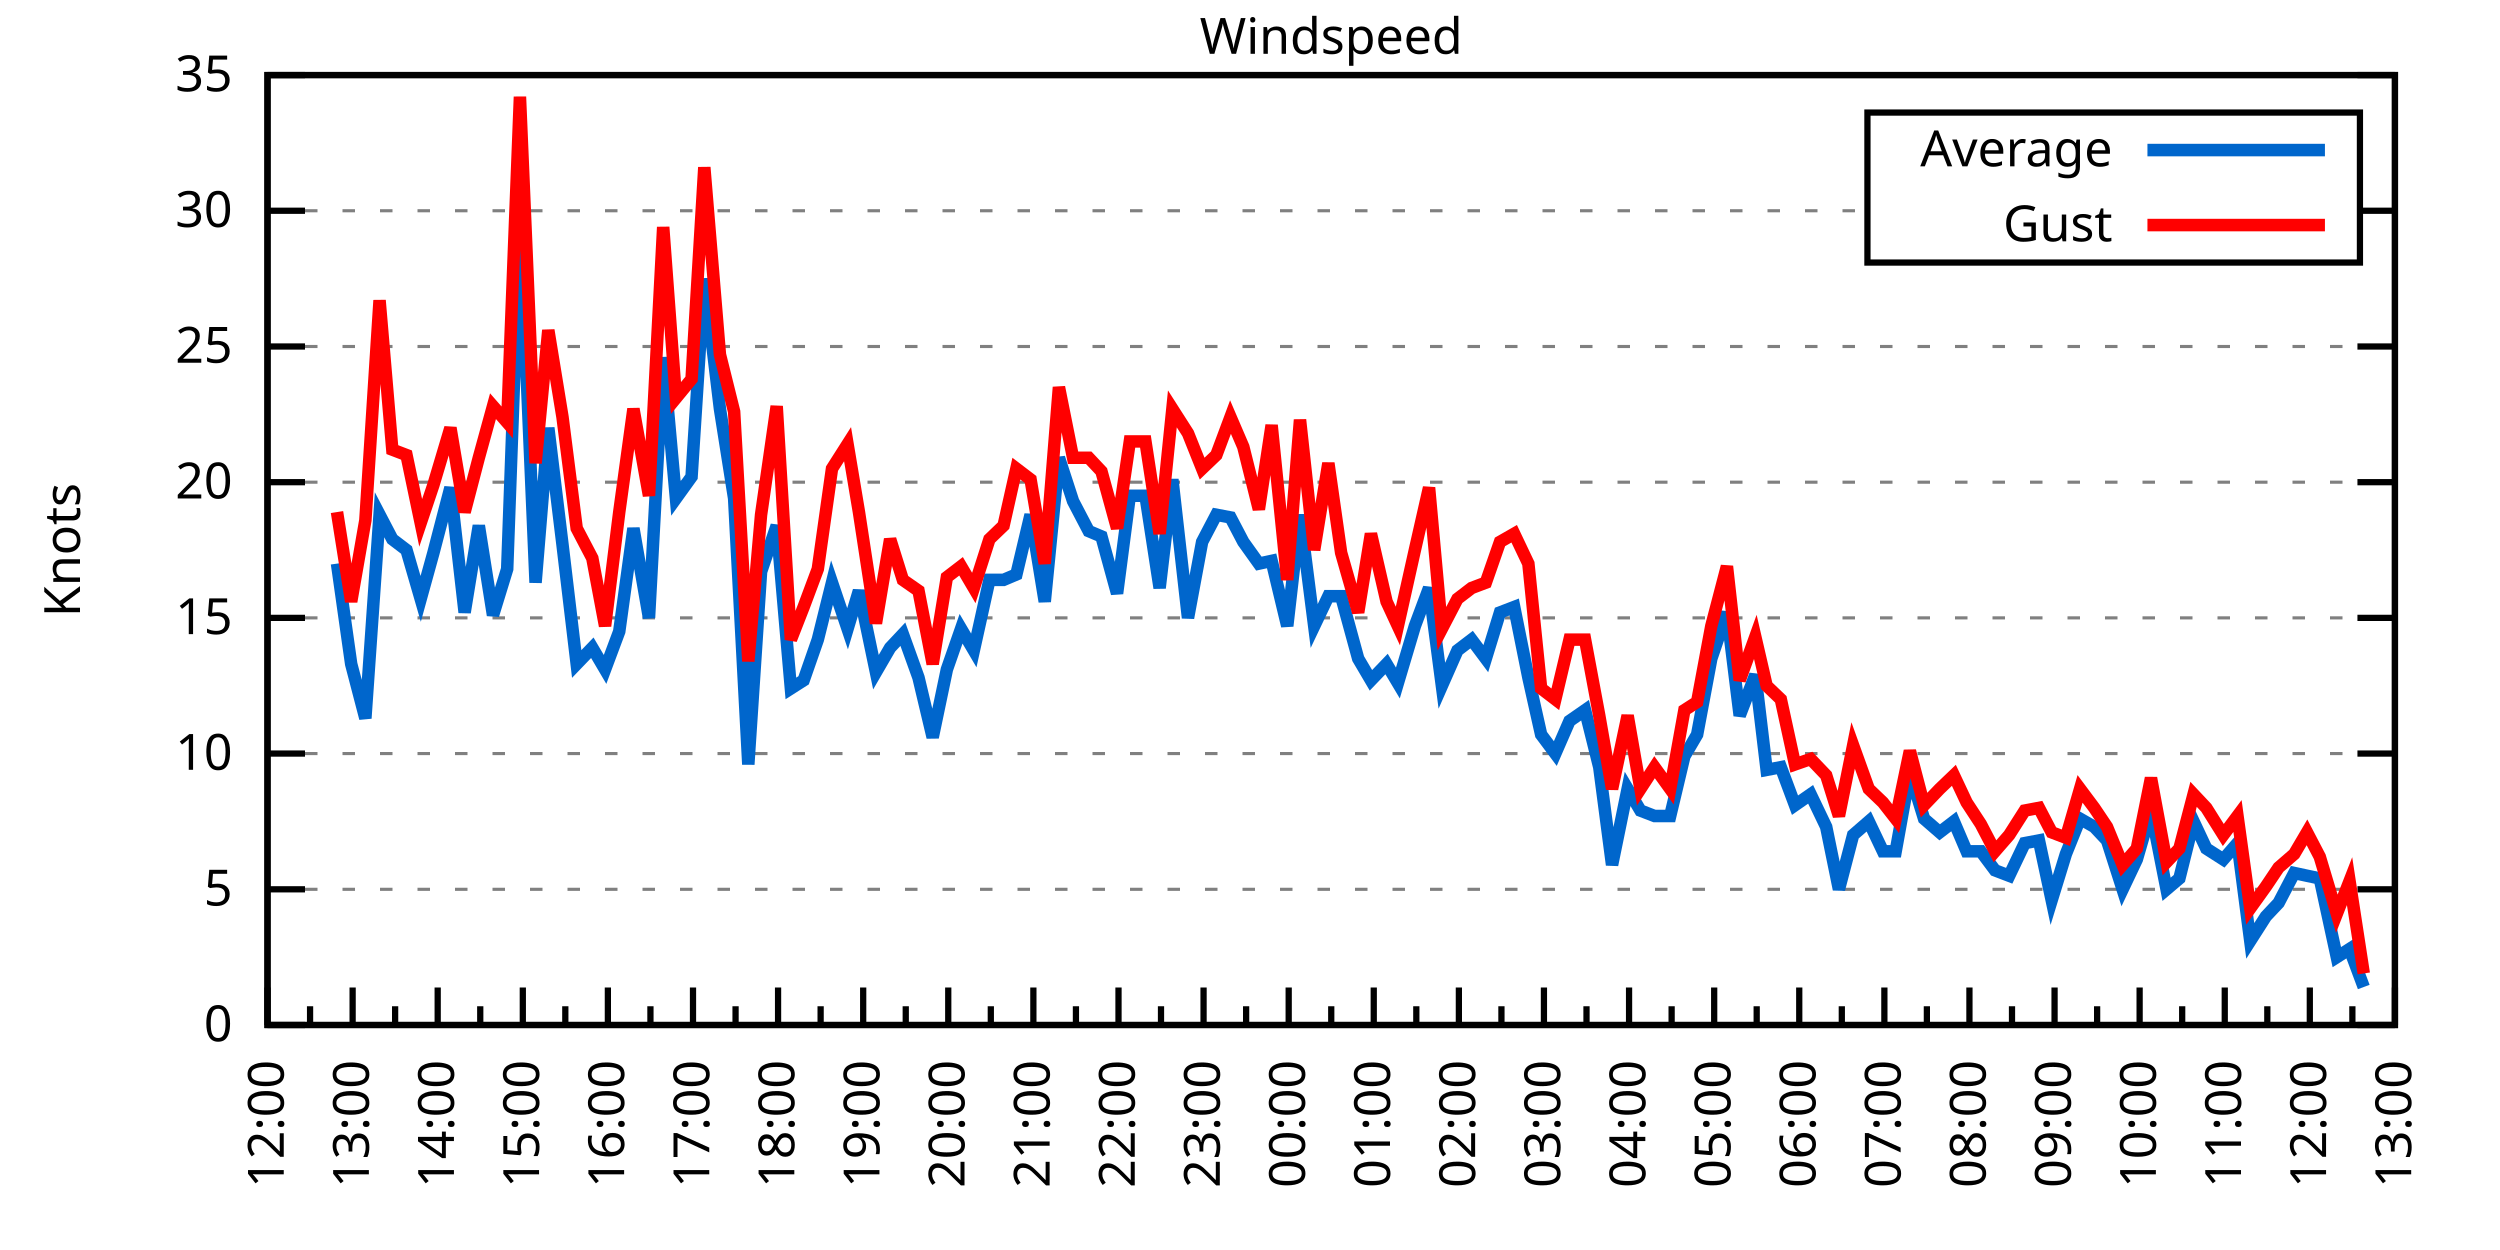
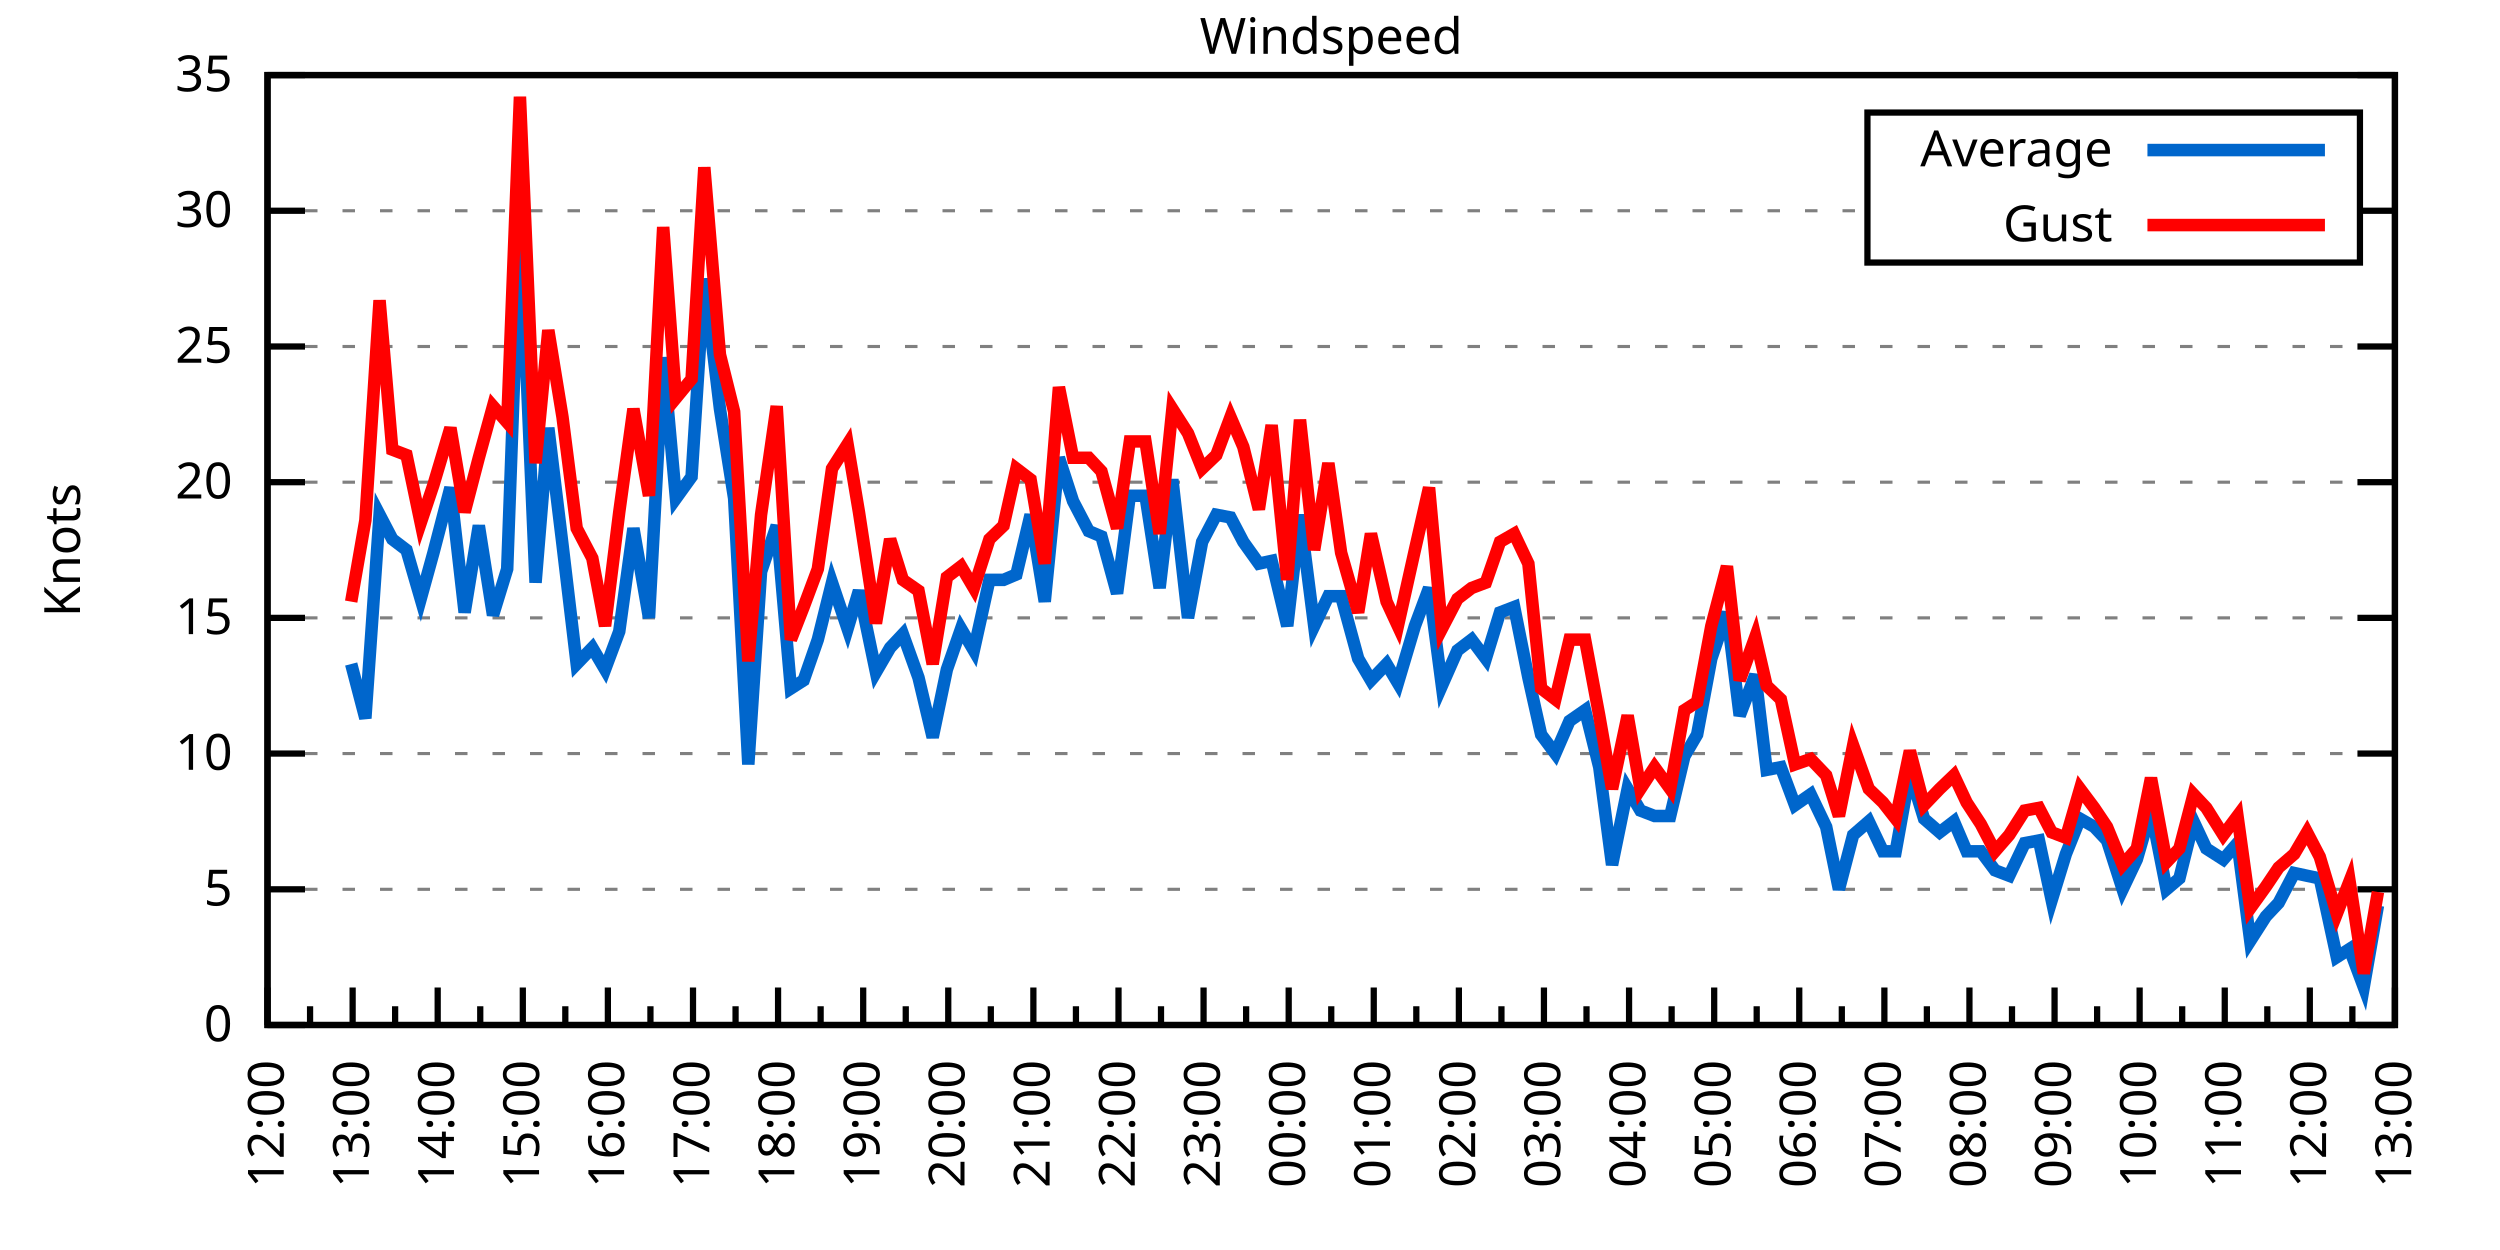
<svg xmlns="http://www.w3.org/2000/svg" xmlns:xlink="http://www.w3.org/1999/xlink" width="400" height="200" viewBox="0 0 400 200">
  <g id="gnuplot_canvas">
    <rect x="0" y="0" width="400" height="200" fill="none" />
    <defs>
      <circle id="gpDot" r="0.5" stroke-width="0.5" stroke="currentColor" />
      <path id="gpPt0" stroke-width="0.333" stroke="currentColor" d="M-1,0 h2 M0,-1 v2" />
      <path id="gpPt1" stroke-width="0.333" stroke="currentColor" d="M-1,-1 L1,1 M1,-1 L-1,1" />
      <path id="gpPt2" stroke-width="0.333" stroke="currentColor" d="M-1,0 L1,0 M0,-1 L0,1 M-1,-1 L1,1 M-1,1 L1,-1" />
      <rect id="gpPt3" stroke-width="0.333" stroke="currentColor" x="-1" y="-1" width="2" height="2" />
      <rect id="gpPt4" stroke-width="0.333" stroke="currentColor" fill="currentColor" x="-1" y="-1" width="2" height="2" />
      <circle id="gpPt5" stroke-width="0.333" stroke="currentColor" cx="0" cy="0" r="1" />
      <use xlink:href="#gpPt5" id="gpPt6" fill="currentColor" stroke="none" />
      <path id="gpPt7" stroke-width="0.333" stroke="currentColor" d="M0,-1.33 L-1.33,0.67 L1.33,0.67 z" />
      <use xlink:href="#gpPt7" id="gpPt8" fill="currentColor" stroke="none" />
      <use xlink:href="#gpPt7" id="gpPt9" stroke="currentColor" transform="rotate(180)" />
      <use xlink:href="#gpPt9" id="gpPt10" fill="currentColor" stroke="none" />
      <use xlink:href="#gpPt3" id="gpPt11" stroke="currentColor" transform="rotate(45)" />
      <use xlink:href="#gpPt11" id="gpPt12" fill="currentColor" stroke="none" />
      <path id="gpPt13" stroke-width="0.333" stroke="currentColor" d="M0,1.330 L1.265,0.411 L0.782,-1.067 L-0.782,-1.076 L-1.265,0.411 z" />
      <use xlink:href="#gpPt13" id="gpPt14" fill="currentColor" stroke="none" />
      <filter id="textbox" filterUnits="objectBoundingBox" x="0" y="0" height="1" width="1">
        <feFlood flood-color="white" flood-opacity="1" result="bgnd" />
        <feComposite in="SourceGraphic" in2="bgnd" operator="atop" />
      </filter>
      <filter id="greybox" filterUnits="objectBoundingBox" x="0" y="0" height="1" width="1">
        <feFlood flood-color="lightgrey" flood-opacity="1" result="grey" />
        <feComposite in="SourceGraphic" in2="grey" operator="atop" />
      </filter>
    </defs>
    <g fill="none" color="white" stroke="currentColor" stroke-width="1.00" stroke-linecap="butt" stroke-linejoin="miter">
</g>
    <g fill="none" color="black" stroke="currentColor" stroke-width="1.00" stroke-linecap="butt" stroke-linejoin="miter">
      <g stroke="none" shape-rendering="crispEdges">
        <polygon fill="rgb(255, 255, 255)" points="42.80,164.00 383.18,164.00 383.18,12.02 42.80,12.02 " />
      </g>
    </g>
    <g fill="none" color="black" stroke="currentColor" stroke-width="1.00" stroke-linecap="butt" stroke-linejoin="miter">
</g>
    <g fill="none" color="black" stroke="black" stroke-width="0.50" stroke-linecap="butt" stroke-linejoin="miter">
</g>
    <g fill="none" color="gray" stroke="currentColor" stroke-width="0.50" stroke-linecap="butt" stroke-linejoin="miter">
      <path stroke="gray" stroke-dasharray="2,4" class="gridline" d="M42.80,164.00 L383.19,164.00  " />
    </g>
    <g fill="none" color="gray" stroke="gray" stroke-width="1.00" stroke-linecap="butt" stroke-linejoin="miter">
</g>
    <g fill="none" color="black" stroke="currentColor" stroke-width="1.00" stroke-linecap="butt" stroke-linejoin="miter">
      <path stroke="black" d="M42.80,164.00 L48.80,164.00 M383.19,164.00 L377.19,164.00  " />
      <g transform="translate(37.20,166.60)" stroke="none" fill="black" font-family="Sans" font-size="8.00" text-anchor="end">
        <text>
          <tspan font-family="Sans"> 0</tspan>
        </text>
      </g>
    </g>
    <g fill="none" color="black" stroke="currentColor" stroke-width="1.00" stroke-linecap="butt" stroke-linejoin="miter">
</g>
    <g fill="none" color="black" stroke="black" stroke-width="0.50" stroke-linecap="butt" stroke-linejoin="miter">
</g>
    <g fill="none" color="gray" stroke="currentColor" stroke-width="0.50" stroke-linecap="butt" stroke-linejoin="miter">
      <path stroke="gray" stroke-dasharray="2,4" class="gridline" d="M42.80,142.29 L383.19,142.29  " />
    </g>
    <g fill="none" color="gray" stroke="gray" stroke-width="1.00" stroke-linecap="butt" stroke-linejoin="miter">
</g>
    <g fill="none" color="black" stroke="currentColor" stroke-width="1.00" stroke-linecap="butt" stroke-linejoin="miter">
      <path stroke="black" d="M42.80,142.29 L48.80,142.29 M383.19,142.29 L377.19,142.29  " />
      <g transform="translate(37.20,144.89)" stroke="none" fill="black" font-family="Sans" font-size="8.00" text-anchor="end">
        <text>
          <tspan font-family="Sans"> 5</tspan>
        </text>
      </g>
    </g>
    <g fill="none" color="black" stroke="currentColor" stroke-width="1.00" stroke-linecap="butt" stroke-linejoin="miter">
</g>
    <g fill="none" color="black" stroke="black" stroke-width="0.50" stroke-linecap="butt" stroke-linejoin="miter">
</g>
    <g fill="none" color="gray" stroke="currentColor" stroke-width="0.50" stroke-linecap="butt" stroke-linejoin="miter">
      <path stroke="gray" stroke-dasharray="2,4" class="gridline" d="M42.80,120.57 L383.19,120.57  " />
    </g>
    <g fill="none" color="gray" stroke="gray" stroke-width="1.00" stroke-linecap="butt" stroke-linejoin="miter">
</g>
    <g fill="none" color="black" stroke="currentColor" stroke-width="1.00" stroke-linecap="butt" stroke-linejoin="miter">
      <path stroke="black" d="M42.80,120.57 L48.80,120.57 M383.19,120.57 L377.19,120.57  " />
      <g transform="translate(37.20,123.17)" stroke="none" fill="black" font-family="Sans" font-size="8.00" text-anchor="end">
        <text>
          <tspan font-family="Sans"> 10</tspan>
        </text>
      </g>
    </g>
    <g fill="none" color="black" stroke="currentColor" stroke-width="1.00" stroke-linecap="butt" stroke-linejoin="miter">
</g>
    <g fill="none" color="black" stroke="black" stroke-width="0.50" stroke-linecap="butt" stroke-linejoin="miter">
</g>
    <g fill="none" color="gray" stroke="currentColor" stroke-width="0.50" stroke-linecap="butt" stroke-linejoin="miter">
      <path stroke="gray" stroke-dasharray="2,4" class="gridline" d="M42.80,98.86 L383.19,98.86  " />
    </g>
    <g fill="none" color="gray" stroke="gray" stroke-width="1.00" stroke-linecap="butt" stroke-linejoin="miter">
</g>
    <g fill="none" color="black" stroke="currentColor" stroke-width="1.00" stroke-linecap="butt" stroke-linejoin="miter">
      <path stroke="black" d="M42.80,98.86 L48.80,98.86 M383.19,98.86 L377.19,98.86  " />
      <g transform="translate(37.20,101.46)" stroke="none" fill="black" font-family="Sans" font-size="8.00" text-anchor="end">
        <text>
          <tspan font-family="Sans"> 15</tspan>
        </text>
      </g>
    </g>
    <g fill="none" color="black" stroke="currentColor" stroke-width="1.00" stroke-linecap="butt" stroke-linejoin="miter">
</g>
    <g fill="none" color="black" stroke="black" stroke-width="0.50" stroke-linecap="butt" stroke-linejoin="miter">
</g>
    <g fill="none" color="gray" stroke="currentColor" stroke-width="0.50" stroke-linecap="butt" stroke-linejoin="miter">
      <path stroke="gray" stroke-dasharray="2,4" class="gridline" d="M42.80,77.15 L383.19,77.15  " />
    </g>
    <g fill="none" color="gray" stroke="gray" stroke-width="1.00" stroke-linecap="butt" stroke-linejoin="miter">
</g>
    <g fill="none" color="black" stroke="currentColor" stroke-width="1.00" stroke-linecap="butt" stroke-linejoin="miter">
      <path stroke="black" d="M42.80,77.15 L48.80,77.15 M383.19,77.15 L377.19,77.15  " />
      <g transform="translate(37.20,79.75)" stroke="none" fill="black" font-family="Sans" font-size="8.00" text-anchor="end">
        <text>
          <tspan font-family="Sans"> 20</tspan>
        </text>
      </g>
    </g>
    <g fill="none" color="black" stroke="currentColor" stroke-width="1.00" stroke-linecap="butt" stroke-linejoin="miter">
</g>
    <g fill="none" color="black" stroke="black" stroke-width="0.50" stroke-linecap="butt" stroke-linejoin="miter">
</g>
    <g fill="none" color="gray" stroke="currentColor" stroke-width="0.50" stroke-linecap="butt" stroke-linejoin="miter">
      <path stroke="gray" stroke-dasharray="2,4" class="gridline" d="M42.80,55.44 L383.19,55.44  " />
    </g>
    <g fill="none" color="gray" stroke="gray" stroke-width="1.00" stroke-linecap="butt" stroke-linejoin="miter">
</g>
    <g fill="none" color="black" stroke="currentColor" stroke-width="1.00" stroke-linecap="butt" stroke-linejoin="miter">
      <path stroke="black" d="M42.80,55.44 L48.80,55.44 M383.19,55.44 L377.19,55.44  " />
      <g transform="translate(37.20,58.04)" stroke="none" fill="black" font-family="Sans" font-size="8.00" text-anchor="end">
        <text>
          <tspan font-family="Sans"> 25</tspan>
        </text>
      </g>
    </g>
    <g fill="none" color="black" stroke="currentColor" stroke-width="1.00" stroke-linecap="butt" stroke-linejoin="miter">
</g>
    <g fill="none" color="black" stroke="black" stroke-width="0.50" stroke-linecap="butt" stroke-linejoin="miter">
</g>
    <g fill="none" color="gray" stroke="currentColor" stroke-width="0.50" stroke-linecap="butt" stroke-linejoin="miter">
      <path stroke="gray" stroke-dasharray="2,4" class="gridline" d="M42.80,33.72 L298.79,33.72 M377.59,33.72 L383.19,33.72  " />
    </g>
    <g fill="none" color="gray" stroke="gray" stroke-width="1.00" stroke-linecap="butt" stroke-linejoin="miter">
</g>
    <g fill="none" color="black" stroke="currentColor" stroke-width="1.00" stroke-linecap="butt" stroke-linejoin="miter">
      <path stroke="black" d="M42.80,33.72 L48.80,33.72 M383.19,33.72 L377.19,33.72  " />
      <g transform="translate(37.20,36.32)" stroke="none" fill="black" font-family="Sans" font-size="8.00" text-anchor="end">
        <text>
          <tspan font-family="Sans"> 30</tspan>
        </text>
      </g>
    </g>
    <g fill="none" color="black" stroke="currentColor" stroke-width="1.00" stroke-linecap="butt" stroke-linejoin="miter">
</g>
    <g fill="none" color="black" stroke="black" stroke-width="0.50" stroke-linecap="butt" stroke-linejoin="miter">
</g>
    <g fill="none" color="gray" stroke="currentColor" stroke-width="0.50" stroke-linecap="butt" stroke-linejoin="miter">
      <path stroke="gray" stroke-dasharray="2,4" class="gridline" d="M42.80,12.01 L383.19,12.01  " />
    </g>
    <g fill="none" color="gray" stroke="gray" stroke-width="1.00" stroke-linecap="butt" stroke-linejoin="miter">
</g>
    <g fill="none" color="black" stroke="currentColor" stroke-width="1.00" stroke-linecap="butt" stroke-linejoin="miter">
      <path stroke="black" d="M42.80,12.01 L48.80,12.01 M383.19,12.01 L377.19,12.01  " />
      <g transform="translate(37.20,14.61)" stroke="none" fill="black" font-family="Sans" font-size="8.00" text-anchor="end">
        <text>
          <tspan font-family="Sans"> 35</tspan>
        </text>
      </g>
    </g>
    <g fill="none" color="black" stroke="currentColor" stroke-width="1.00" stroke-linecap="butt" stroke-linejoin="miter">
      <path stroke="black" d="M42.80,164.00 L42.80,158.00  " />
      <g transform="translate(45.40,169.60) rotate(270)" stroke="none" fill="black" font-family="Sans" font-size="8.00" text-anchor="end">
        <text>
          <tspan font-family="Sans">12:00</tspan>
        </text>
      </g>
    </g>
    <g fill="none" color="black" stroke="currentColor" stroke-width="1.00" stroke-linecap="butt" stroke-linejoin="miter">
      <path stroke="black" d="M49.61,164.00 L49.61,161.00 M56.42,164.00 L56.42,158.00  " />
      <g transform="translate(59.02,169.60) rotate(270)" stroke="none" fill="black" font-family="Sans" font-size="8.00" text-anchor="end">
        <text>
          <tspan font-family="Sans">13:00</tspan>
        </text>
      </g>
    </g>
    <g fill="none" color="black" stroke="currentColor" stroke-width="1.00" stroke-linecap="butt" stroke-linejoin="miter">
      <path stroke="black" d="M63.22,164.00 L63.22,161.00 M70.03,164.00 L70.03,158.00  " />
      <g transform="translate(72.63,169.60) rotate(270)" stroke="none" fill="black" font-family="Sans" font-size="8.00" text-anchor="end">
        <text>
          <tspan font-family="Sans">14:00</tspan>
        </text>
      </g>
    </g>
    <g fill="none" color="black" stroke="currentColor" stroke-width="1.00" stroke-linecap="butt" stroke-linejoin="miter">
      <path stroke="black" d="M76.84,164.00 L76.84,161.00 M83.65,164.00 L83.65,158.00  " />
      <g transform="translate(86.25,169.60) rotate(270)" stroke="none" fill="black" font-family="Sans" font-size="8.00" text-anchor="end">
        <text>
          <tspan font-family="Sans">15:00</tspan>
        </text>
      </g>
    </g>
    <g fill="none" color="black" stroke="currentColor" stroke-width="1.00" stroke-linecap="butt" stroke-linejoin="miter">
      <path stroke="black" d="M90.45,164.00 L90.45,161.00 M97.26,164.00 L97.26,158.00  " />
      <g transform="translate(99.86,169.60) rotate(270)" stroke="none" fill="black" font-family="Sans" font-size="8.00" text-anchor="end">
        <text>
          <tspan font-family="Sans">16:00</tspan>
        </text>
      </g>
    </g>
    <g fill="none" color="black" stroke="currentColor" stroke-width="1.00" stroke-linecap="butt" stroke-linejoin="miter">
      <path stroke="black" d="M104.07,164.00 L104.07,161.00 M110.88,164.00 L110.88,158.00  " />
      <g transform="translate(113.48,169.60) rotate(270)" stroke="none" fill="black" font-family="Sans" font-size="8.00" text-anchor="end">
        <text>
          <tspan font-family="Sans">17:00</tspan>
        </text>
      </g>
    </g>
    <g fill="none" color="black" stroke="currentColor" stroke-width="1.00" stroke-linecap="butt" stroke-linejoin="miter">
      <path stroke="black" d="M117.69,164.00 L117.69,161.00 M124.49,164.00 L124.49,158.00  " />
      <g transform="translate(127.09,169.60) rotate(270)" stroke="none" fill="black" font-family="Sans" font-size="8.00" text-anchor="end">
        <text>
          <tspan font-family="Sans">18:00</tspan>
        </text>
      </g>
    </g>
    <g fill="none" color="black" stroke="currentColor" stroke-width="1.00" stroke-linecap="butt" stroke-linejoin="miter">
      <path stroke="black" d="M131.30,164.00 L131.30,161.00 M138.11,164.00 L138.11,158.00  " />
      <g transform="translate(140.71,169.60) rotate(270)" stroke="none" fill="black" font-family="Sans" font-size="8.00" text-anchor="end">
        <text>
          <tspan font-family="Sans">19:00</tspan>
        </text>
      </g>
    </g>
    <g fill="none" color="black" stroke="currentColor" stroke-width="1.00" stroke-linecap="butt" stroke-linejoin="miter">
      <path stroke="black" d="M144.92,164.00 L144.92,161.00 M151.72,164.00 L151.72,158.00  " />
      <g transform="translate(154.32,169.60) rotate(270)" stroke="none" fill="black" font-family="Sans" font-size="8.00" text-anchor="end">
        <text>
          <tspan font-family="Sans">20:00</tspan>
        </text>
      </g>
    </g>
    <g fill="none" color="black" stroke="currentColor" stroke-width="1.00" stroke-linecap="butt" stroke-linejoin="miter">
      <path stroke="black" d="M158.53,164.00 L158.53,161.00 M165.34,164.00 L165.34,158.00  " />
      <g transform="translate(167.94,169.60) rotate(270)" stroke="none" fill="black" font-family="Sans" font-size="8.00" text-anchor="end">
        <text>
          <tspan font-family="Sans">21:00</tspan>
        </text>
      </g>
    </g>
    <g fill="none" color="black" stroke="currentColor" stroke-width="1.00" stroke-linecap="butt" stroke-linejoin="miter">
      <path stroke="black" d="M172.15,164.00 L172.15,161.00 M178.96,164.00 L178.96,158.00  " />
      <g transform="translate(181.56,169.60) rotate(270)" stroke="none" fill="black" font-family="Sans" font-size="8.00" text-anchor="end">
        <text>
          <tspan font-family="Sans">22:00</tspan>
        </text>
      </g>
    </g>
    <g fill="none" color="black" stroke="currentColor" stroke-width="1.00" stroke-linecap="butt" stroke-linejoin="miter">
      <path stroke="black" d="M185.76,164.00 L185.76,161.00 M192.57,164.00 L192.57,158.00  " />
      <g transform="translate(195.17,169.60) rotate(270)" stroke="none" fill="black" font-family="Sans" font-size="8.00" text-anchor="end">
        <text>
          <tspan font-family="Sans">23:00</tspan>
        </text>
      </g>
    </g>
    <g fill="none" color="black" stroke="currentColor" stroke-width="1.00" stroke-linecap="butt" stroke-linejoin="miter">
      <path stroke="black" d="M199.38,164.00 L199.38,161.00 M206.19,164.00 L206.19,158.00  " />
      <g transform="translate(208.79,169.60) rotate(270)" stroke="none" fill="black" font-family="Sans" font-size="8.00" text-anchor="end">
        <text>
          <tspan font-family="Sans">00:00</tspan>
        </text>
      </g>
    </g>
    <g fill="none" color="black" stroke="currentColor" stroke-width="1.00" stroke-linecap="butt" stroke-linejoin="miter">
      <path stroke="black" d="M213.00,164.00 L213.00,161.00 M219.80,164.00 L219.80,158.00  " />
      <g transform="translate(222.40,169.60) rotate(270)" stroke="none" fill="black" font-family="Sans" font-size="8.00" text-anchor="end">
        <text>
          <tspan font-family="Sans">01:00</tspan>
        </text>
      </g>
    </g>
    <g fill="none" color="black" stroke="currentColor" stroke-width="1.00" stroke-linecap="butt" stroke-linejoin="miter">
      <path stroke="black" d="M226.61,164.00 L226.61,161.00 M233.42,164.00 L233.42,158.00  " />
      <g transform="translate(236.02,169.60) rotate(270)" stroke="none" fill="black" font-family="Sans" font-size="8.00" text-anchor="end">
        <text>
          <tspan font-family="Sans">02:00</tspan>
        </text>
      </g>
    </g>
    <g fill="none" color="black" stroke="currentColor" stroke-width="1.00" stroke-linecap="butt" stroke-linejoin="miter">
      <path stroke="black" d="M240.23,164.00 L240.23,161.00 M247.03,164.00 L247.03,158.00  " />
      <g transform="translate(249.63,169.60) rotate(270)" stroke="none" fill="black" font-family="Sans" font-size="8.00" text-anchor="end">
        <text>
          <tspan font-family="Sans">03:00</tspan>
        </text>
      </g>
    </g>
    <g fill="none" color="black" stroke="currentColor" stroke-width="1.00" stroke-linecap="butt" stroke-linejoin="miter">
      <path stroke="black" d="M253.84,164.00 L253.84,161.00 M260.65,164.00 L260.65,158.00  " />
      <g transform="translate(263.25,169.60) rotate(270)" stroke="none" fill="black" font-family="Sans" font-size="8.00" text-anchor="end">
        <text>
          <tspan font-family="Sans">04:00</tspan>
        </text>
      </g>
    </g>
    <g fill="none" color="black" stroke="currentColor" stroke-width="1.00" stroke-linecap="butt" stroke-linejoin="miter">
      <path stroke="black" d="M267.46,164.00 L267.46,161.00 M274.27,164.00 L274.27,158.00  " />
      <g transform="translate(276.87,169.60) rotate(270)" stroke="none" fill="black" font-family="Sans" font-size="8.00" text-anchor="end">
        <text>
          <tspan font-family="Sans">05:00</tspan>
        </text>
      </g>
    </g>
    <g fill="none" color="black" stroke="currentColor" stroke-width="1.00" stroke-linecap="butt" stroke-linejoin="miter">
      <path stroke="black" d="M281.07,164.00 L281.07,161.00 M287.88,164.00 L287.88,158.00  " />
      <g transform="translate(290.48,169.60) rotate(270)" stroke="none" fill="black" font-family="Sans" font-size="8.00" text-anchor="end">
        <text>
          <tspan font-family="Sans">06:00</tspan>
        </text>
      </g>
    </g>
    <g fill="none" color="black" stroke="currentColor" stroke-width="1.00" stroke-linecap="butt" stroke-linejoin="miter">
      <path stroke="black" d="M294.69,164.00 L294.69,161.00 M301.50,164.00 L301.50,158.00  " />
      <g transform="translate(304.10,169.60) rotate(270)" stroke="none" fill="black" font-family="Sans" font-size="8.00" text-anchor="end">
        <text>
          <tspan font-family="Sans">07:00</tspan>
        </text>
      </g>
    </g>
    <g fill="none" color="black" stroke="currentColor" stroke-width="1.00" stroke-linecap="butt" stroke-linejoin="miter">
      <path stroke="black" d="M308.30,164.00 L308.30,161.00 M315.11,164.00 L315.11,158.00  " />
      <g transform="translate(317.71,169.60) rotate(270)" stroke="none" fill="black" font-family="Sans" font-size="8.00" text-anchor="end">
        <text>
          <tspan font-family="Sans">08:00</tspan>
        </text>
      </g>
    </g>
    <g fill="none" color="black" stroke="currentColor" stroke-width="1.00" stroke-linecap="butt" stroke-linejoin="miter">
      <path stroke="black" d="M321.92,164.00 L321.92,161.00 M328.73,164.00 L328.73,158.00  " />
      <g transform="translate(331.33,169.60) rotate(270)" stroke="none" fill="black" font-family="Sans" font-size="8.00" text-anchor="end">
        <text>
          <tspan font-family="Sans">09:00</tspan>
        </text>
      </g>
    </g>
    <g fill="none" color="black" stroke="currentColor" stroke-width="1.00" stroke-linecap="butt" stroke-linejoin="miter">
      <path stroke="black" d="M335.54,164.00 L335.54,161.00 M342.34,164.00 L342.34,158.00  " />
      <g transform="translate(344.94,169.60) rotate(270)" stroke="none" fill="black" font-family="Sans" font-size="8.00" text-anchor="end">
        <text>
          <tspan font-family="Sans">10:00</tspan>
        </text>
      </g>
    </g>
    <g fill="none" color="black" stroke="currentColor" stroke-width="1.00" stroke-linecap="butt" stroke-linejoin="miter">
      <path stroke="black" d="M349.15,164.00 L349.15,161.00 M355.96,164.00 L355.96,158.00  " />
      <g transform="translate(358.56,169.60) rotate(270)" stroke="none" fill="black" font-family="Sans" font-size="8.00" text-anchor="end">
        <text>
          <tspan font-family="Sans">11:00</tspan>
        </text>
      </g>
    </g>
    <g fill="none" color="black" stroke="currentColor" stroke-width="1.00" stroke-linecap="butt" stroke-linejoin="miter">
      <path stroke="black" d="M362.77,164.00 L362.77,161.00 M369.57,164.00 L369.57,158.00  " />
      <g transform="translate(372.17,169.60) rotate(270)" stroke="none" fill="black" font-family="Sans" font-size="8.00" text-anchor="end">
        <text>
          <tspan font-family="Sans">12:00</tspan>
        </text>
      </g>
    </g>
    <g fill="none" color="black" stroke="currentColor" stroke-width="1.00" stroke-linecap="butt" stroke-linejoin="miter">
      <path stroke="black" d="M376.38,164.00 L376.38,161.00 M383.19,164.00 L383.19,158.00  " />
      <g transform="translate(385.79,169.60) rotate(270)" stroke="none" fill="black" font-family="Sans" font-size="8.00" text-anchor="end">
        <text>
          <tspan font-family="Sans">13:00</tspan>
        </text>
      </g>
    </g>
    <g fill="none" color="black" stroke="currentColor" stroke-width="1.00" stroke-linecap="butt" stroke-linejoin="miter">
</g>
    <g fill="none" color="black" stroke="currentColor" stroke-width="1.00" stroke-linecap="butt" stroke-linejoin="miter">
      <path stroke="black" d="M42.80,12.01 L42.80,164.00 L383.19,164.00 L383.19,12.01 L42.80,12.01 Z  " />
    </g>
    <g fill="none" color="black" stroke="currentColor" stroke-width="1.00" stroke-linecap="butt" stroke-linejoin="miter">
      <g transform="translate(12.80,88.01) rotate(270)" stroke="none" fill="black" font-family="Sans" font-size="8.00" text-anchor="middle">
        <text>
          <tspan font-family="Sans">Knots</tspan>
        </text>
      </g>
    </g>
    <g fill="none" color="black" stroke="currentColor" stroke-width="1.00" stroke-linecap="butt" stroke-linejoin="miter">
</g>
    <g fill="none" color="black" stroke="currentColor" stroke-width="1.00" stroke-linecap="butt" stroke-linejoin="miter">
      <path stroke="black" d="M298.79,42.01 L298.79,18.01 L377.59,18.01 L377.59,42.01 L298.79,42.01 Z  " />
    </g>
    <g id="Windspeed_plot_1">
      <g fill="none" color="white" stroke="black" stroke-width="2.00" stroke-linecap="butt" stroke-linejoin="miter">
</g>
      <g fill="none" color="black" stroke="currentColor" stroke-width="2.00" stroke-linecap="butt" stroke-linejoin="miter">
        <g transform="translate(337.99,26.61)" stroke="none" fill="black" font-family="Sans" font-size="8.00" text-anchor="end">
          <text>
            <tspan font-family="Sans">Average</tspan>
          </text>
        </g>
      </g>
      <g fill="none" color="black" stroke="currentColor" stroke-width="2.00" stroke-linecap="butt" stroke-linejoin="miter">
-         <path stroke="rgb(  0, 102, 204)" d="M343.59,24.01 L371.99,24.01 M53.92,90.18 L56.19,106.24 L58.46,114.93 L60.73,82.36 L62.77,86.27 L65.04,88.00   L67.31,95.82 L69.35,88.44 L72.07,78.02 L74.34,97.99 L76.61,84.10 L78.88,98.43 L81.15,91.04 L83.19,35.03   L85.69,93.22 L87.73,68.46 L90.00,87.14 L92.27,106.24 L94.77,103.64 L96.81,107.11 L99.08,101.03 L101.35,84.53   L103.84,98.86 L106.11,57.17 L108.15,79.75 L110.65,76.28 L112.69,44.58 L115.19,65.42 L117.46,79.75 L119.73,122.31   L121.77,91.48 L124.27,84.10 L126.54,110.15 L128.58,108.85 L130.85,102.34 L133.12,93.22 L135.61,100.60 L137.43,94.52   L140.15,107.55 L142.42,103.64 L144.46,101.47 L146.96,108.42 L149.23,117.97 L151.50,107.11 L153.77,100.60 L155.81,104.07   L158.31,92.78 L160.57,92.78 L162.62,91.91 L164.89,82.36 L167.16,96.26 L169.43,73.24 L171.69,80.19 L174.19,84.97   L176.23,85.83 L178.73,94.95 L180.77,79.32 L183.27,79.32 L185.54,94.08 L187.58,76.71 L190.08,98.86 L192.34,86.70   L194.61,82.36 L196.88,82.79 L198.93,86.70 L201.42,90.18 L203.46,89.74 L205.96,100.16 L208.00,82.36 L210.27,100.16   L212.54,95.39 L214.58,95.39 L217.31,105.38 L219.35,108.85 L221.85,106.24 L223.66,109.28 L226.38,100.16 L228.65,94.08   L230.70,109.72 L233.19,104.07 L235.46,102.34 L237.73,105.38 L240.00,97.99 L242.27,97.12 L244.54,108.42 L246.58,117.53   L248.85,120.57 L251.12,115.36 L253.61,113.63 L255.88,122.75 L257.93,138.38 L260.42,126.22 L262.47,129.69 L264.73,130.56   L267.23,130.56 L269.50,121.01 L271.54,117.53 L273.81,105.38 L276.31,97.99 L278.35,114.49 L280.85,107.98 L282.66,123.18   L284.93,122.75 L287.20,128.83 L289.70,127.09 L292.19,132.30 L294.23,142.29 L296.50,133.60 L299.00,131.43 L301.27,136.21   L303.31,136.21 L305.58,123.61 L307.85,131.00 L310.35,133.17 L312.62,131.43 L314.66,136.21 L316.93,136.21 L319.20,139.25   L321.47,140.12 L323.96,134.90 L326.23,134.47 L328.27,144.02 L330.54,136.64 L332.81,131.00 L335.08,132.30 L337.12,134.47   L339.62,142.29 L341.89,137.51 L344.16,129.69 L346.65,142.29 L348.70,140.55 L350.97,131.43 L353.01,135.77 L355.73,137.51   L358.00,134.90 L360.04,150.54 L362.54,146.63 L364.58,144.46 L367.08,139.68 L369.12,140.12 L371.16,140.55 L373.89,153.14   L375.93,151.84 L378.20,157.92  " />
+         <path stroke="rgb(  0, 102, 204)" d="M343.59,24.01 L371.99,24.01 M56.19,106.24 L58.46,114.93 L60.73,82.36 L62.77,86.27 L65.04,88.00 L67.31,95.82   L69.35,88.44 L72.07,78.02 L74.34,97.99 L76.61,84.10 L78.88,98.43 L81.15,91.04 L83.19,35.03 L85.69,93.22   L87.73,68.46 L90.00,87.14 L92.27,106.24 L94.77,103.64 L96.81,107.11 L99.08,101.03 L101.35,84.53 L103.84,98.86   L106.11,57.17 L108.15,79.75 L110.65,76.28 L112.69,44.58 L115.19,65.42 L117.46,79.75 L119.73,122.31 L121.77,91.48   L124.27,84.10 L126.54,110.15 L128.58,108.85 L130.85,102.34 L133.12,93.22 L135.61,100.60 L137.43,94.52 L140.15,107.55   L142.42,103.64 L144.46,101.47 L146.96,108.42 L149.23,117.97 L151.50,107.11 L153.77,100.60 L155.81,104.07 L158.31,92.78   L160.57,92.78 L162.62,91.91 L164.89,82.36 L167.16,96.26 L169.43,73.24 L171.69,80.19 L174.19,84.97 L176.23,85.83   L178.73,94.95 L180.77,79.32 L183.27,79.32 L185.54,94.08 L187.58,76.71 L190.08,98.86 L192.34,86.70 L194.61,82.36   L196.88,82.79 L198.93,86.70 L201.42,90.18 L203.46,89.74 L205.96,100.16 L208.00,82.36 L210.27,100.16 L212.54,95.39   L214.58,95.39 L217.31,105.38 L219.35,108.85 L221.85,106.24 L223.66,109.28 L226.38,100.16 L228.65,94.08 L230.70,109.72   L233.19,104.07 L235.46,102.34 L237.73,105.38 L240.00,97.99 L242.27,97.12 L244.54,108.42 L246.58,117.53 L248.85,120.57   L251.12,115.36 L253.61,113.63 L255.88,122.75 L257.93,138.38 L260.42,126.22 L262.47,129.69 L264.73,130.56 L267.23,130.56   L269.50,121.01 L271.54,117.53 L273.81,105.38 L276.31,97.99 L278.35,114.49 L280.85,107.98 L282.66,123.18 L284.93,122.75   L287.20,128.83 L289.70,127.09 L292.19,132.30 L294.23,142.29 L296.50,133.60 L299.00,131.43 L301.27,136.21 L303.31,136.21   L305.58,123.61 L307.85,131.00 L310.35,133.17 L312.62,131.43 L314.66,136.21 L316.93,136.21 L319.20,139.25 L321.47,140.12   L323.96,134.90 L326.23,134.47 L328.27,144.02 L330.54,136.64 L332.81,131.00 L335.08,132.30 L337.12,134.47 L339.62,142.29   L341.89,137.51 L344.16,129.69 L346.65,142.29 L348.70,140.55 L350.97,131.43 L353.01,135.77 L355.73,137.51 L358.00,134.90   L360.04,150.54 L362.54,146.63 L364.58,144.46 L367.08,139.68 L369.12,140.12 L371.16,140.55 L373.89,153.14 L375.93,151.84   L378.20,157.92 L380.47,144.89  " />
      </g>
    </g>
    <g id="Windspeed_plot_2">
      <g fill="none" color="black" stroke="currentColor" stroke-width="2.00" stroke-linecap="butt" stroke-linejoin="miter">
        <g transform="translate(337.99,38.61)" stroke="none" fill="black" font-family="Sans" font-size="8.00" text-anchor="end">
          <text>
            <tspan font-family="Sans">Gust</tspan>
          </text>
        </g>
      </g>
      <g fill="none" color="black" stroke="currentColor" stroke-width="2.00" stroke-linecap="butt" stroke-linejoin="miter">
-         <path stroke="rgb(255,   0,   0)" d="M343.59,36.01 L371.99,36.01 M53.92,81.93 L56.19,96.26 L58.46,83.23 L60.73,48.05 L62.77,71.94 L65.04,72.81   L67.31,83.66 L69.35,77.58 L72.07,68.46 L74.34,81.93 L76.61,73.24 L78.88,64.99 L81.15,67.59 L83.19,15.48   L85.69,74.11 L87.73,52.83 L90.00,66.73 L92.27,84.53 L94.77,89.31 L96.81,100.16 L99.08,81.93 L101.35,65.42   L103.84,79.32 L106.11,36.33 L108.15,63.69 L110.65,60.65 L112.69,26.77 L115.19,56.74 L117.46,65.86 L119.73,105.81   L121.77,82.36 L124.27,64.99 L126.54,102.34 L128.58,97.12 L130.85,91.04 L133.12,74.98 L135.61,71.07 L137.43,81.93   L140.15,99.73 L142.42,86.27 L144.46,92.78 L146.96,94.52 L149.23,106.24 L151.50,92.35 L153.77,90.61 L155.81,94.08   L158.31,86.27 L160.57,84.10 L162.62,74.98 L164.89,76.71 L167.16,90.18 L169.43,61.95 L171.69,73.24 L174.19,73.24   L176.23,75.41 L178.73,84.53 L180.77,70.63 L183.27,70.63 L185.54,85.40 L187.58,65.42 L190.08,69.33 L192.34,74.98   L194.61,72.81 L196.88,66.73 L198.93,71.50 L201.42,81.49 L203.46,68.03 L205.96,92.78 L208.00,67.16 L210.27,88.00   L212.54,74.11 L214.58,88.44 L217.31,97.99 L219.35,85.40 L221.85,96.26 L223.66,100.16 L226.38,88.00 L228.65,78.02   L230.70,100.60 L233.19,95.82 L235.46,94.08 L237.73,93.22 L240.00,86.70 L242.27,85.40 L244.54,90.18 L246.58,110.15   L248.85,111.89 L251.12,102.34 L253.61,102.34 L255.88,114.49 L257.93,126.22 L260.42,114.49 L262.47,126.22 L264.73,122.75   L267.23,126.22 L269.50,113.63 L271.54,112.32 L273.81,100.16 L276.31,90.61 L278.35,108.85 L280.85,101.90 L282.66,109.72   L284.93,111.89 L287.20,122.31 L289.70,121.44 L292.19,124.05 L294.23,130.56 L296.50,119.27 L299.00,126.22 L301.27,128.39   L303.31,131.00 L305.58,120.14 L307.85,128.83 L310.35,126.22 L312.62,124.05 L314.66,128.39 L316.93,131.86 L319.20,136.21   L321.47,133.60 L323.96,129.69 L326.23,129.26 L328.27,133.17 L330.54,134.04 L332.81,126.22 L335.08,129.26 L337.12,132.30   L339.62,138.38 L341.89,135.77 L344.16,124.48 L346.65,137.94 L348.70,135.77 L350.97,127.09 L353.01,129.26 L355.73,133.60   L358.00,130.56 L360.04,145.33 L362.54,141.85 L364.58,138.81 L367.08,136.64 L369.12,133.17 L371.16,137.08 L373.89,146.20   L375.93,140.98 L378.20,155.75  " />
+         <path stroke="rgb(255,   0,   0)" d="M343.59,36.01 L371.99,36.01 M56.19,96.26 L58.46,83.23 L60.73,48.05 L62.77,71.94 L65.04,72.81 L67.31,83.66   L69.35,77.58 L72.07,68.46 L74.34,81.93 L76.61,73.24 L78.88,64.99 L81.15,67.59 L83.19,15.48 L85.69,74.11   L87.73,52.83 L90.00,66.73 L92.27,84.53 L94.77,89.31 L96.81,100.16 L99.08,81.93 L101.35,65.42 L103.84,79.32   L106.11,36.33 L108.15,63.69 L110.65,60.65 L112.69,26.77 L115.19,56.74 L117.46,65.86 L119.73,105.81 L121.77,82.36   L124.27,64.99 L126.54,102.34 L128.58,97.12 L130.85,91.04 L133.12,74.98 L135.61,71.07 L137.43,81.93 L140.15,99.73   L142.42,86.27 L144.46,92.78 L146.96,94.52 L149.23,106.24 L151.50,92.35 L153.77,90.61 L155.81,94.08 L158.31,86.27   L160.57,84.10 L162.62,74.98 L164.89,76.71 L167.16,90.18 L169.43,61.95 L171.69,73.24 L174.19,73.24 L176.23,75.41   L178.73,84.53 L180.77,70.63 L183.27,70.63 L185.54,85.40 L187.58,65.42 L190.08,69.33 L192.34,74.98 L194.61,72.81   L196.88,66.73 L198.93,71.50 L201.42,81.49 L203.46,68.03 L205.96,92.78 L208.00,67.16 L210.27,88.00 L212.54,74.11   L214.58,88.44 L217.31,97.99 L219.35,85.40 L221.85,96.26 L223.66,100.16 L226.38,88.00 L228.65,78.02 L230.70,100.60   L233.19,95.82 L235.46,94.08 L237.73,93.22 L240.00,86.70 L242.27,85.40 L244.54,90.18 L246.58,110.15 L248.85,111.89   L251.12,102.34 L253.61,102.34 L255.88,114.49 L257.93,126.22 L260.42,114.49 L262.47,126.22 L264.73,122.75 L267.23,126.22   L269.50,113.63 L271.54,112.32 L273.81,100.16 L276.31,90.61 L278.35,108.85 L280.85,101.90 L282.66,109.72 L284.93,111.89   L287.20,122.31 L289.70,121.44 L292.19,124.05 L294.23,130.56 L296.50,119.27 L299.00,126.22 L301.27,128.39 L303.31,131.00   L305.58,120.14 L307.85,128.83 L310.35,126.22 L312.62,124.05 L314.66,128.39 L316.93,131.86 L319.20,136.21 L321.47,133.60   L323.96,129.69 L326.23,129.26 L328.27,133.17 L330.54,134.04 L332.81,126.22 L335.08,129.26 L337.12,132.30 L339.62,138.38   L341.89,135.77 L344.16,124.48 L346.65,137.94 L348.70,135.77 L350.97,127.09 L353.01,129.26 L355.73,133.60 L358.00,130.56   L360.04,145.33 L362.54,141.85 L364.58,138.81 L367.08,136.64 L369.12,133.17 L371.16,137.08 L373.89,146.20 L375.93,140.98   L378.20,155.75 L380.47,142.72  " />
      </g>
    </g>
    <g fill="none" color="black" stroke="currentColor" stroke-width="2.00" stroke-linecap="butt" stroke-linejoin="miter">
</g>
    <g fill="none" color="black" stroke="black" stroke-width="1.00" stroke-linecap="butt" stroke-linejoin="miter">
</g>
    <g fill="none" color="black" stroke="currentColor" stroke-width="1.00" stroke-linecap="butt" stroke-linejoin="miter">
      <path stroke="black" d="M42.80,12.01 L42.80,164.00 L383.19,164.00 L383.19,12.01 L42.80,12.01 Z  " />
    </g>
    <g fill="none" color="black" stroke="currentColor" stroke-width="1.00" stroke-linecap="butt" stroke-linejoin="miter">
      <g transform="translate(212.99,8.61)" stroke="none" fill="black" font-family="Sans" font-size="8.00" text-anchor="middle">
        <text>
          <tspan font-family="Sans">Windspeed</tspan>
        </text>
      </g>
    </g>
    <g fill="none" color="black" stroke="currentColor" stroke-width="1.00" stroke-linecap="butt" stroke-linejoin="miter">
</g>
  </g>
</svg>
